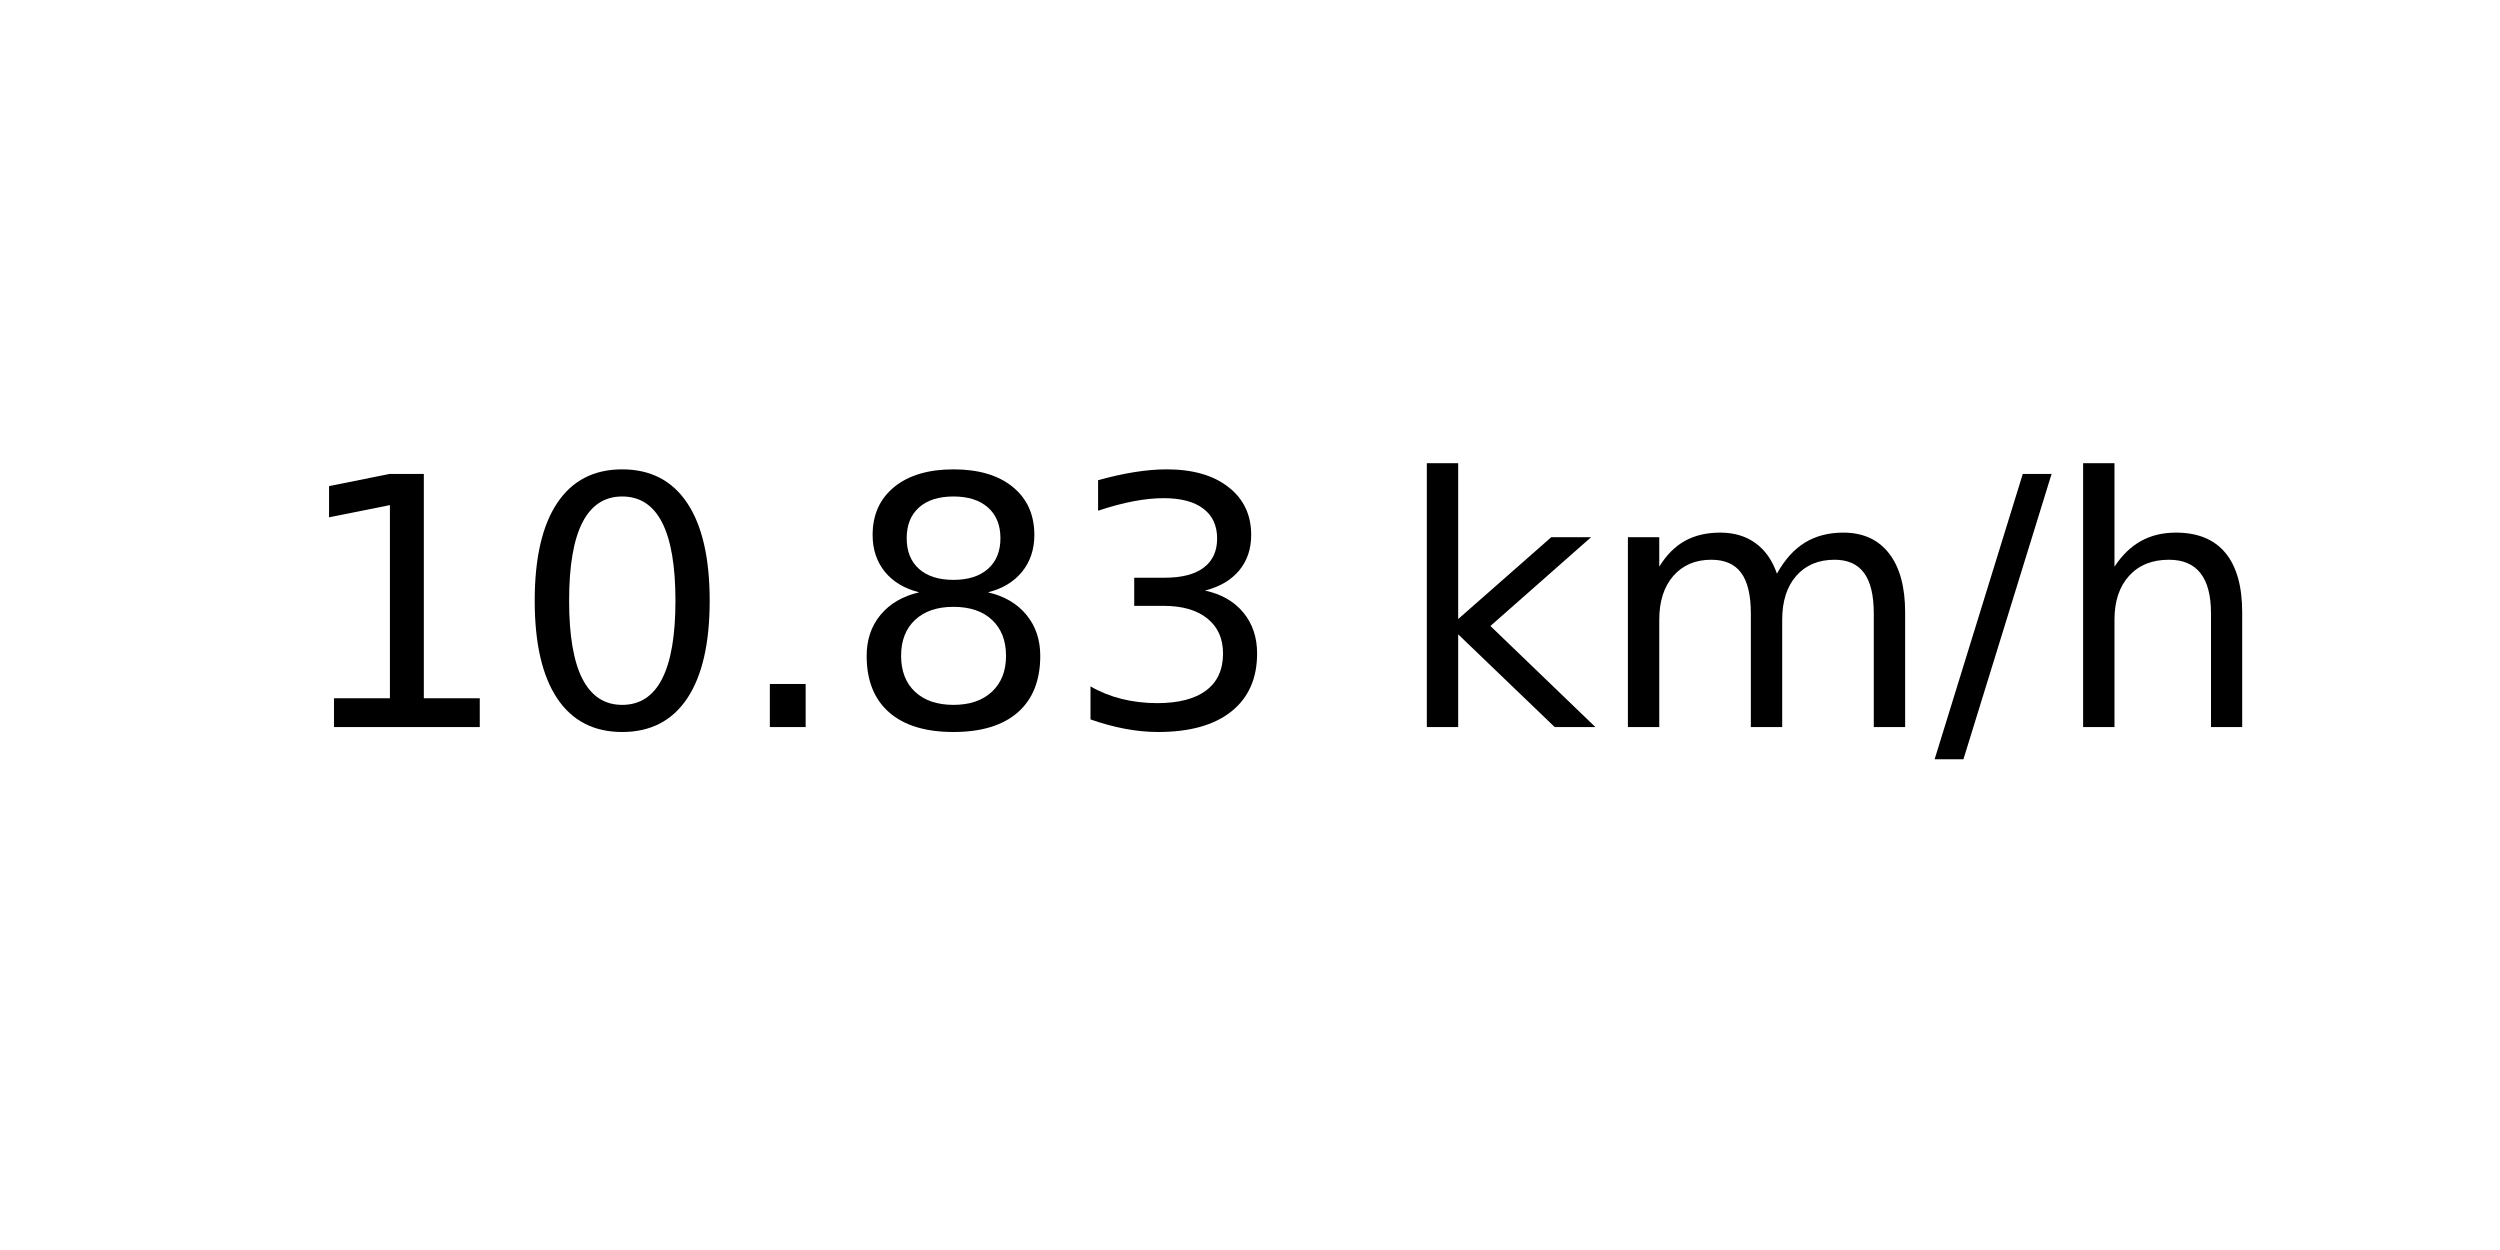
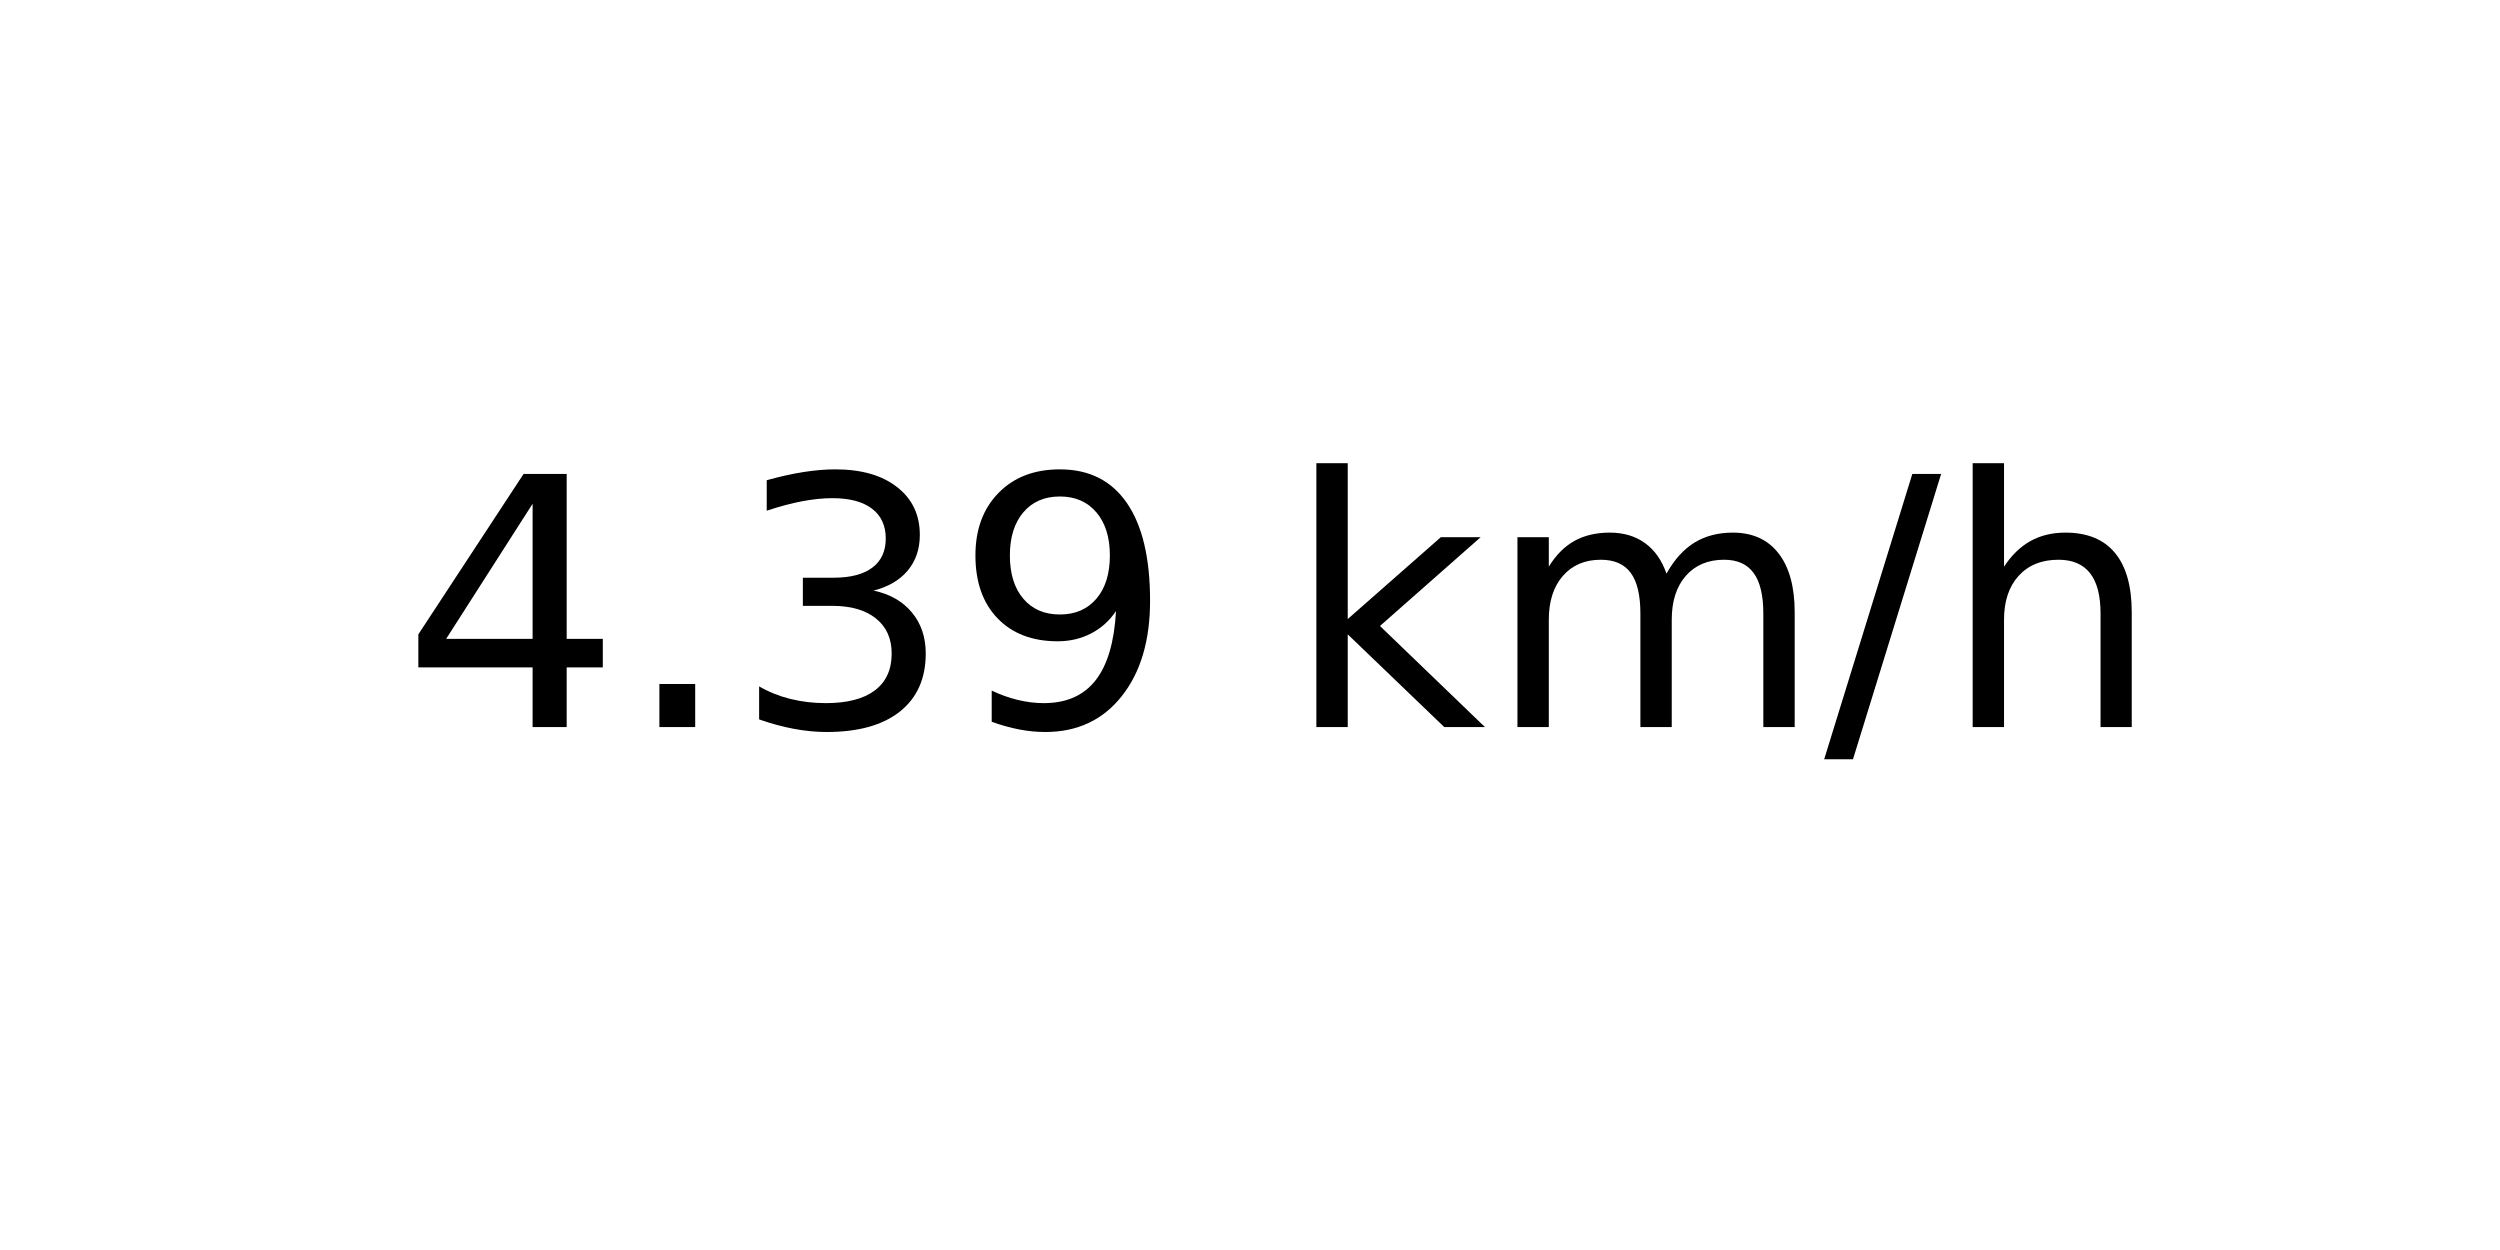
<svg xmlns="http://www.w3.org/2000/svg" xmlns:xlink="http://www.w3.org/1999/xlink" width="72pt" height="36pt" viewBox="0 0 72 36" version="1.1">
  <defs>
    <style type="text/css">*{stroke-linejoin: round; stroke-linecap: butt}</style>
  </defs>
  <g id="figure_1">
    <g id="axes_1">
      <g id="text_1">
-         <g transform="translate(8.378125 20.93937) scale(0.1 -0.1)">
+         <g transform="translate(11.55937 20.93937) scale(0.1 -0.1)">
          <defs>
-             <path id="DejaVuSans-31" d="M 794 531  L 1825 531  L 1825 4091  L 703 3866  L 703 4441  L 1819 4666  L 2450 4666  L 2450 531  L 3481 531  L 3481 0  L 794 0  L 794 531  z " transform="scale(0.015625)" />
-             <path id="DejaVuSans-30" d="M 2034 4250  Q 1547 4250 1301 3770  Q 1056 3291 1056 2328  Q 1056 1369 1301 889  Q 1547 409 2034 409  Q 2525 409 2770 889  Q 3016 1369 3016 2328  Q 3016 3291 2770 3770  Q 2525 4250 2034 4250  z M 2034 4750  Q 2819 4750 3233 4129  Q 3647 3509 3647 2328  Q 3647 1150 3233 529  Q 2819 -91 2034 -91  Q 1250 -91 836 529  Q 422 1150 422 2328  Q 422 3509 836 4129  Q 1250 4750 2034 4750  z " transform="scale(0.015625)" />
+             <path id="DejaVuSans-34" d="M 2419 4116  L 825 1625  L 2419 1625  L 2419 4116  z M 2253 4666  L 3047 4666  L 3047 1625  L 3713 1625  L 3713 1100  L 3047 1100  L 3047 0  L 2419 0  L 2419 1100  L 313 1100  L 313 1709  L 2253 4666  z " transform="scale(0.015625)" />
            <path id="DejaVuSans-2e" d="M 684 794  L 1344 794  L 1344 0  L 684 0  L 684 794  z " transform="scale(0.015625)" />
-             <path id="DejaVuSans-38" d="M 2034 2216  Q 1584 2216 1326 1975  Q 1069 1734 1069 1313  Q 1069 891 1326 650  Q 1584 409 2034 409  Q 2484 409 2743 651  Q 3003 894 3003 1313  Q 3003 1734 2745 1975  Q 2488 2216 2034 2216  z M 1403 2484  Q 997 2584 770 2862  Q 544 3141 544 3541  Q 544 4100 942 4425  Q 1341 4750 2034 4750  Q 2731 4750 3128 4425  Q 3525 4100 3525 3541  Q 3525 3141 3298 2862  Q 3072 2584 2669 2484  Q 3125 2378 3379 2068  Q 3634 1759 3634 1313  Q 3634 634 3220 271  Q 2806 -91 2034 -91  Q 1263 -91 848 271  Q 434 634 434 1313  Q 434 1759 690 2068  Q 947 2378 1403 2484  z M 1172 3481  Q 1172 3119 1398 2916  Q 1625 2713 2034 2713  Q 2441 2713 2670 2916  Q 2900 3119 2900 3481  Q 2900 3844 2670 4047  Q 2441 4250 2034 4250  Q 1625 4250 1398 4047  Q 1172 3844 1172 3481  z " transform="scale(0.015625)" />
            <path id="DejaVuSans-33" d="M 2597 2516  Q 3050 2419 3304 2112  Q 3559 1806 3559 1356  Q 3559 666 3084 287  Q 2609 -91 1734 -91  Q 1441 -91 1130 -33  Q 819 25 488 141  L 488 750  Q 750 597 1062 519  Q 1375 441 1716 441  Q 2309 441 2620 675  Q 2931 909 2931 1356  Q 2931 1769 2642 2001  Q 2353 2234 1838 2234  L 1294 2234  L 1294 2753  L 1863 2753  Q 2328 2753 2575 2939  Q 2822 3125 2822 3475  Q 2822 3834 2567 4026  Q 2313 4219 1838 4219  Q 1578 4219 1281 4162  Q 984 4106 628 3988  L 628 4550  Q 988 4650 1302 4700  Q 1616 4750 1894 4750  Q 2613 4750 3031 4423  Q 3450 4097 3450 3541  Q 3450 3153 3228 2886  Q 3006 2619 2597 2516  z " transform="scale(0.015625)" />
+             <path id="DejaVuSans-39" d="M 703 97  L 703 672  Q 941 559 1184 500  Q 1428 441 1663 441  Q 2288 441 2617 861  Q 2947 1281 2994 2138  Q 2813 1869 2534 1725  Q 2256 1581 1919 1581  Q 1219 1581 811 2004  Q 403 2428 403 3163  Q 403 3881 828 4315  Q 1253 4750 1959 4750  Q 2769 4750 3195 4129  Q 3622 3509 3622 2328  Q 3622 1225 3098 567  Q 2575 -91 1691 -91  Q 1453 -91 1209 -44  Q 966 3 703 97  z M 1959 2075  Q 2384 2075 2632 2365  Q 2881 2656 2881 3163  Q 2881 3666 2632 3958  Q 2384 4250 1959 4250  Q 1534 4250 1286 3958  Q 1038 3666 1038 3163  Q 1038 2656 1286 2365  Q 1534 2075 1959 2075  z " transform="scale(0.015625)" />
            <path id="DejaVuSans-20" transform="scale(0.015625)" />
            <path id="DejaVuSans-6b" d="M 581 4863  L 1159 4863  L 1159 1991  L 2875 3500  L 3609 3500  L 1753 1863  L 3688 0  L 2938 0  L 1159 1709  L 1159 0  L 581 0  L 581 4863  z " transform="scale(0.015625)" />
            <path id="DejaVuSans-6d" d="M 3328 2828  Q 3544 3216 3844 3400  Q 4144 3584 4550 3584  Q 5097 3584 5394 3201  Q 5691 2819 5691 2113  L 5691 0  L 5113 0  L 5113 2094  Q 5113 2597 4934 2840  Q 4756 3084 4391 3084  Q 3944 3084 3684 2787  Q 3425 2491 3425 1978  L 3425 0  L 2847 0  L 2847 2094  Q 2847 2600 2669 2842  Q 2491 3084 2119 3084  Q 1678 3084 1418 2786  Q 1159 2488 1159 1978  L 1159 0  L 581 0  L 581 3500  L 1159 3500  L 1159 2956  Q 1356 3278 1631 3431  Q 1906 3584 2284 3584  Q 2666 3584 2933 3390  Q 3200 3197 3328 2828  z " transform="scale(0.015625)" />
            <path id="DejaVuSans-2f" d="M 1625 4666  L 2156 4666  L 531 -594  L 0 -594  L 1625 4666  z " transform="scale(0.015625)" />
            <path id="DejaVuSans-68" d="M 3513 2113  L 3513 0  L 2938 0  L 2938 2094  Q 2938 2591 2744 2837  Q 2550 3084 2163 3084  Q 1697 3084 1428 2787  Q 1159 2491 1159 1978  L 1159 0  L 581 0  L 581 4863  L 1159 4863  L 1159 2956  Q 1366 3272 1645 3428  Q 1925 3584 2291 3584  Q 2894 3584 3203 3211  Q 3513 2838 3513 2113  z " transform="scale(0.015625)" />
          </defs>
-           <use xlink:href="#DejaVuSans-31" />
-           <use xlink:href="#DejaVuSans-30" x="63.623" />
-           <use xlink:href="#DejaVuSans-2e" x="127.246" />
-           <use xlink:href="#DejaVuSans-38" x="159.033" />
-           <use xlink:href="#DejaVuSans-33" x="222.656" />
-           <use xlink:href="#DejaVuSans-20" x="286.279" />
-           <use xlink:href="#DejaVuSans-6b" x="318.066" />
-           <use xlink:href="#DejaVuSans-6d" x="375.977" />
-           <use xlink:href="#DejaVuSans-2f" x="473.389" />
-           <use xlink:href="#DejaVuSans-68" x="507.08" />
+           <use xlink:href="#DejaVuSans-34" />
+           <use xlink:href="#DejaVuSans-2e" x="63.623" />
+           <use xlink:href="#DejaVuSans-33" x="95.41" />
+           <use xlink:href="#DejaVuSans-39" x="159.033" />
+           <use xlink:href="#DejaVuSans-20" x="222.656" />
+           <use xlink:href="#DejaVuSans-6b" x="254.443" />
+           <use xlink:href="#DejaVuSans-6d" x="312.354" />
+           <use xlink:href="#DejaVuSans-2f" x="409.766" />
+           <use xlink:href="#DejaVuSans-68" x="443.457" />
        </g>
      </g>
    </g>
  </g>
</svg>
